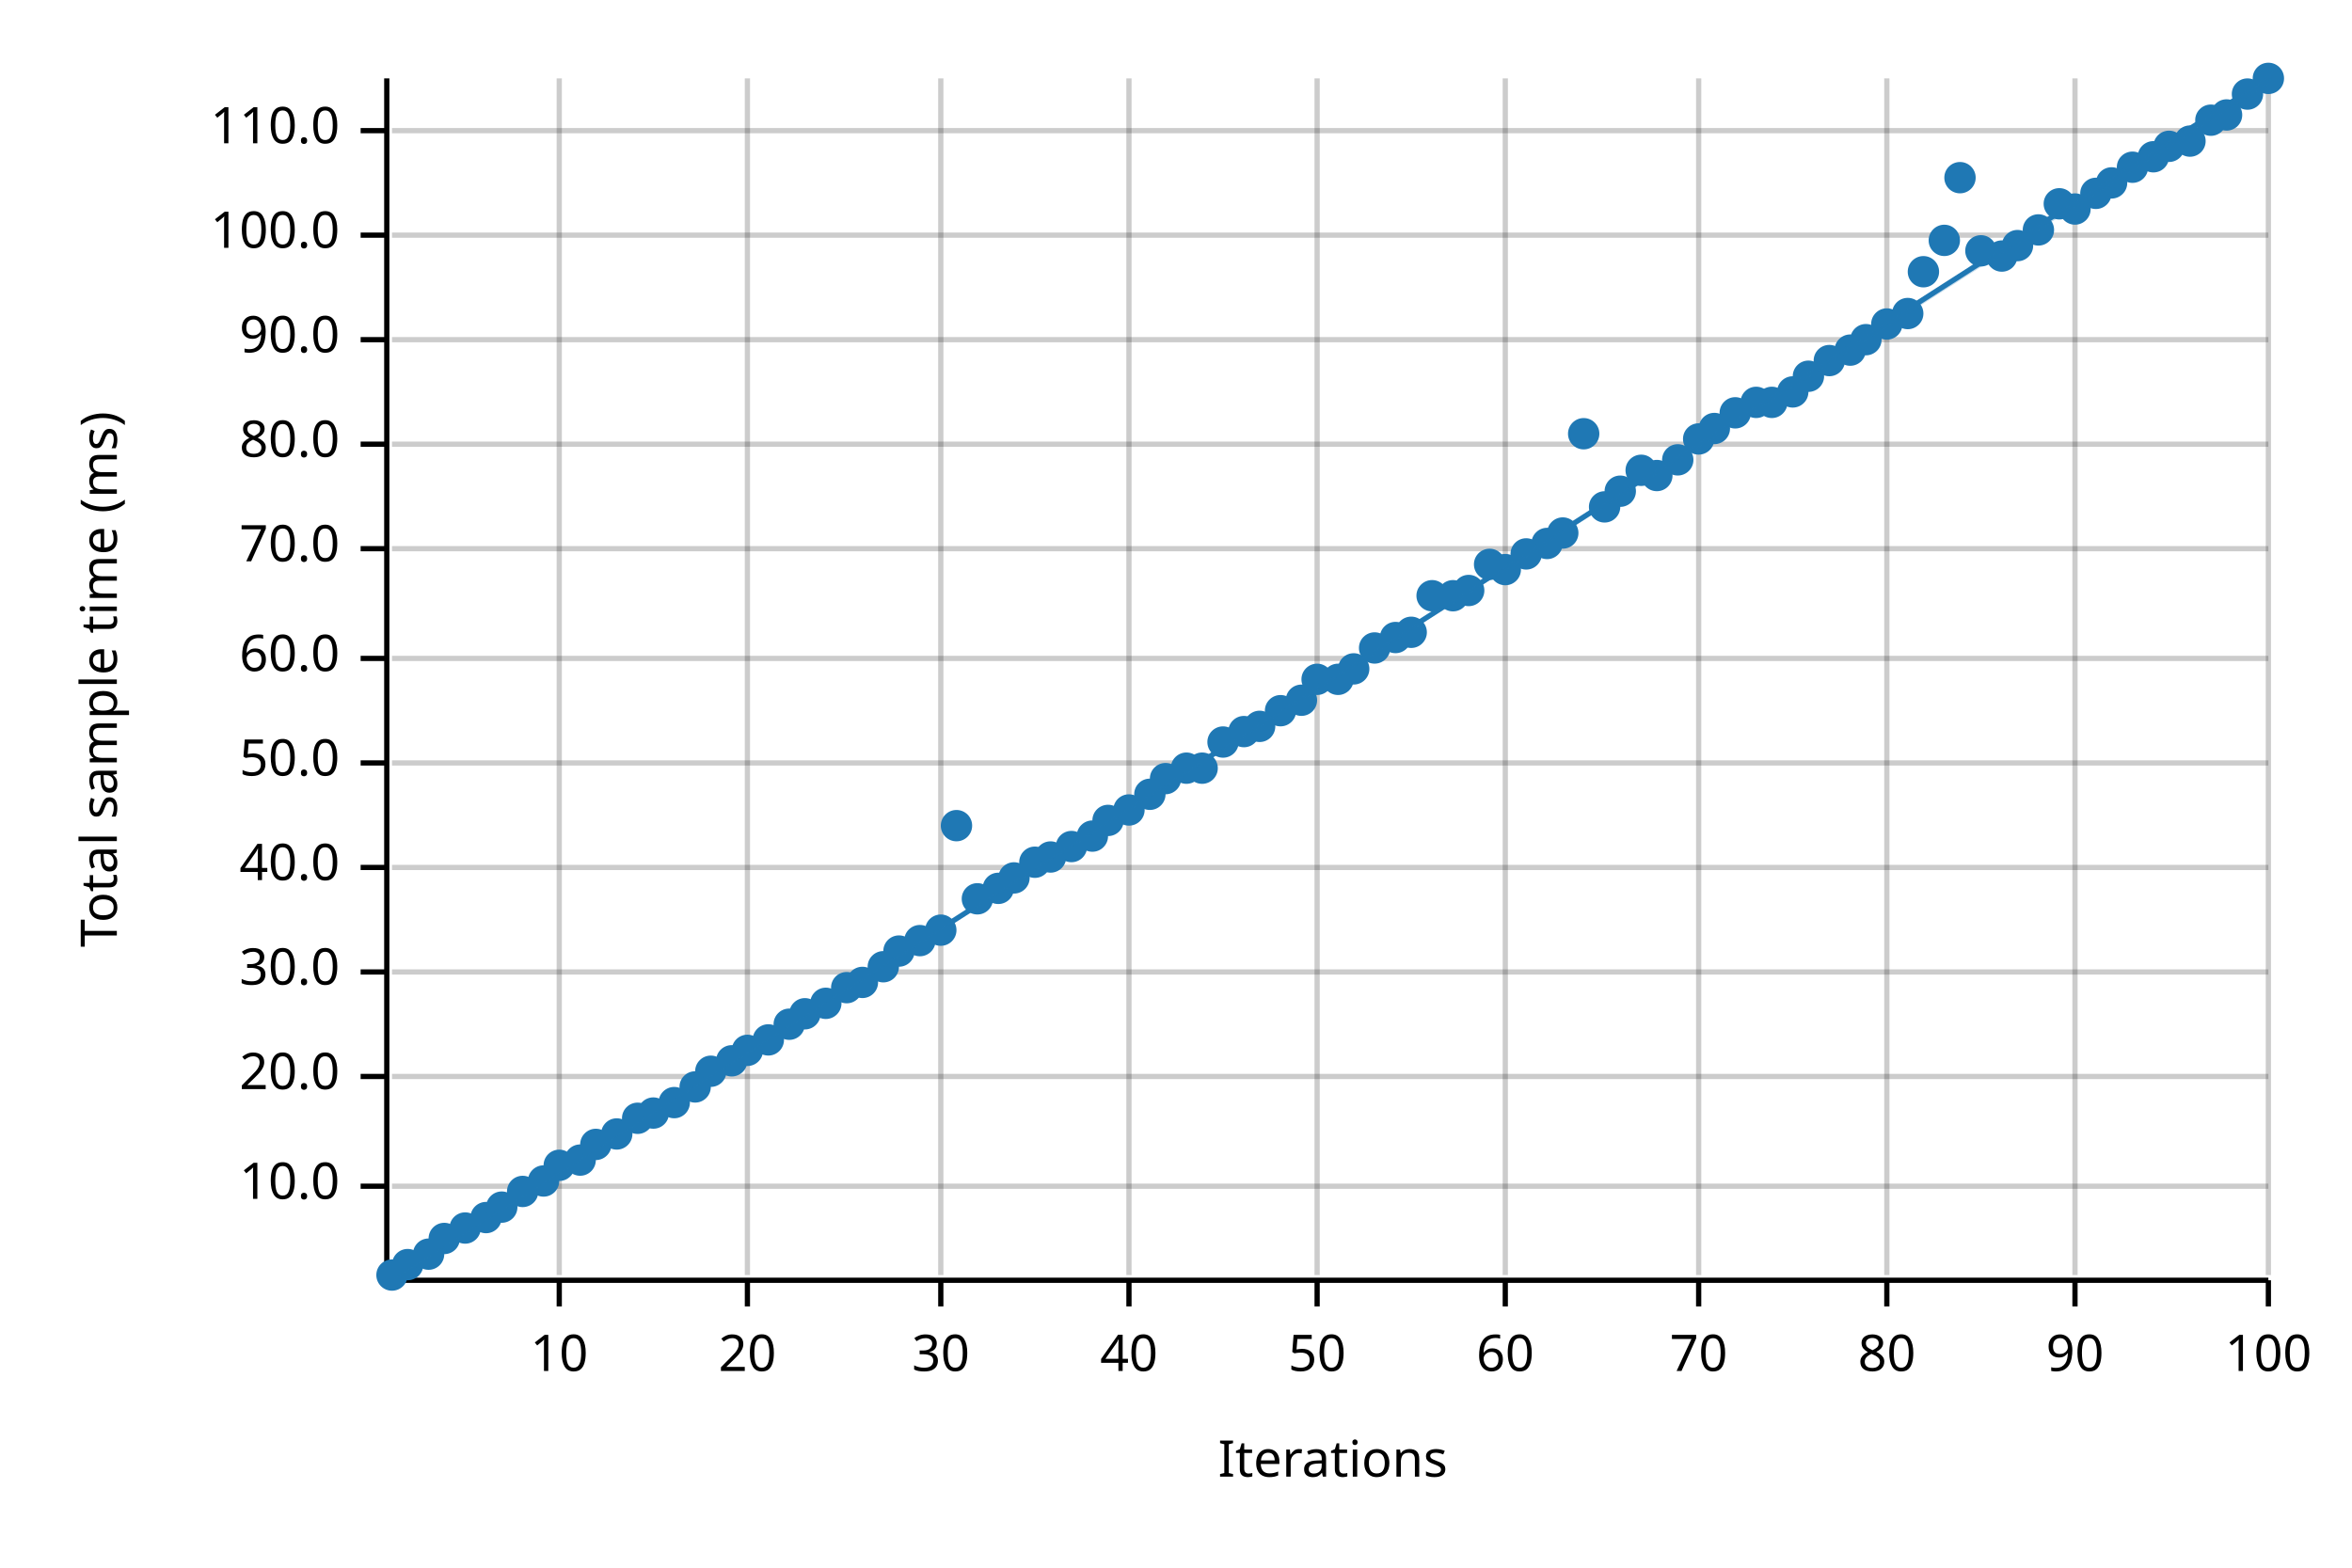
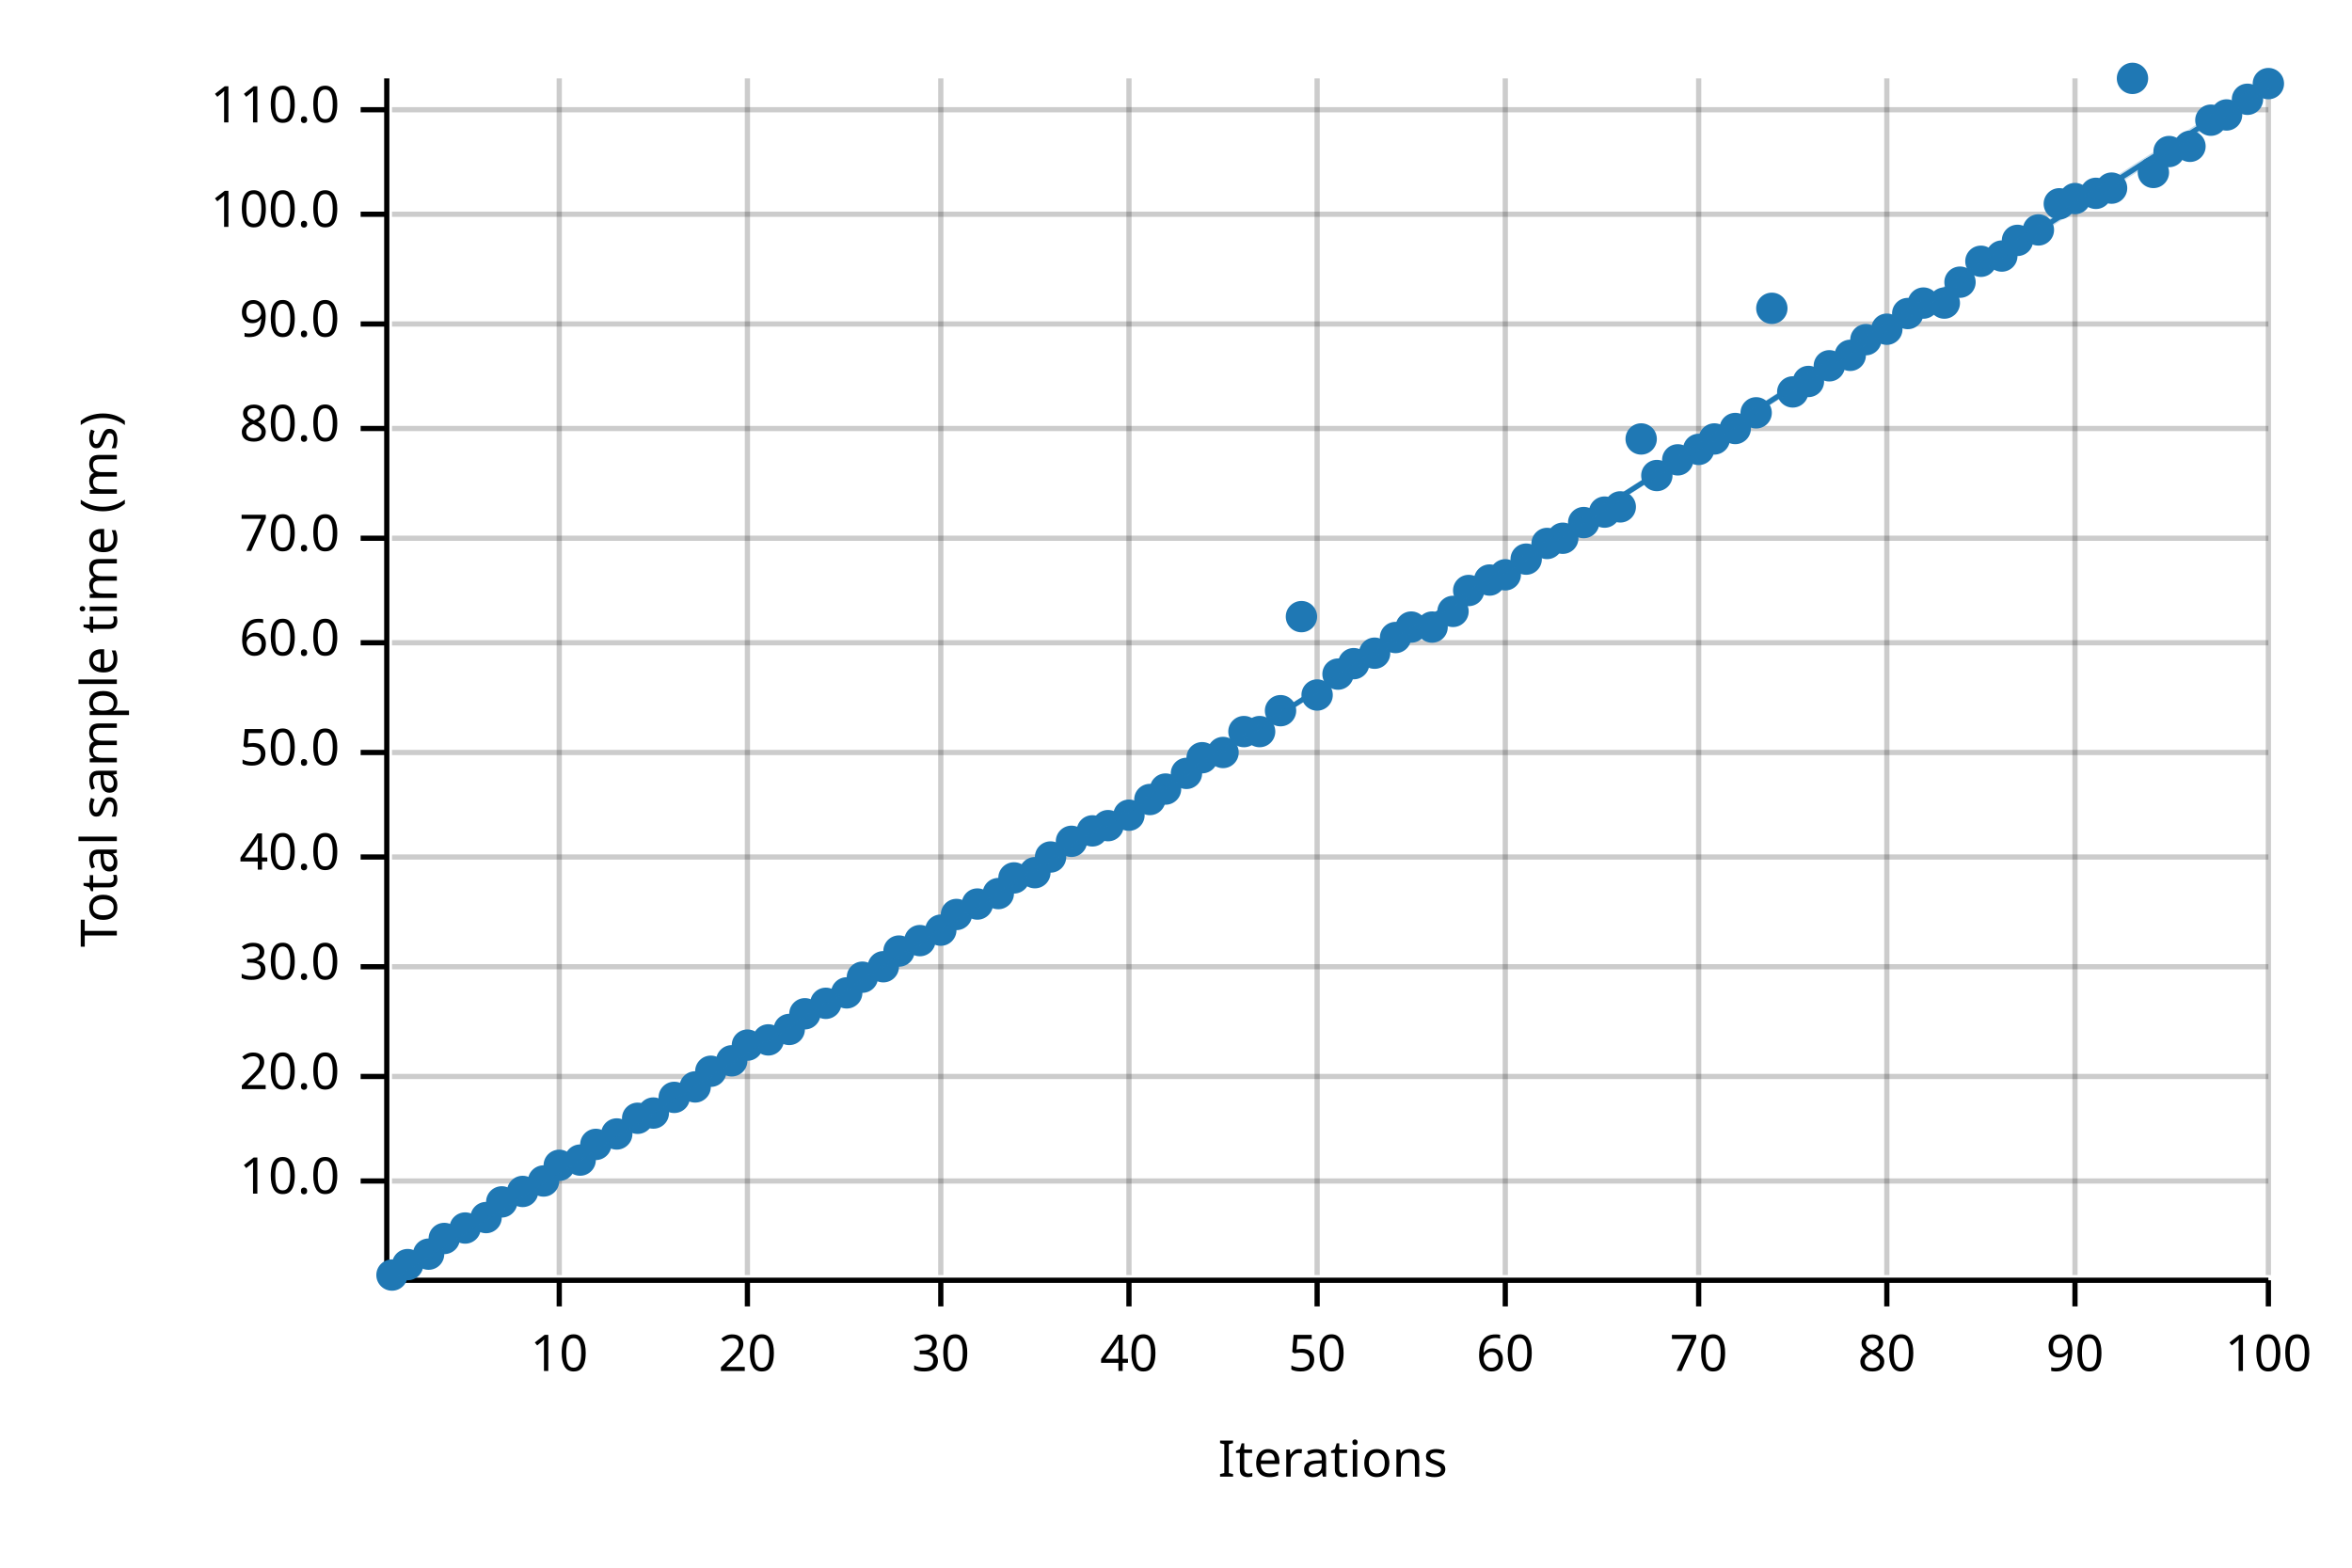
<svg xmlns="http://www.w3.org/2000/svg" width="450" height="300" viewBox="0 0 450 300">
  <text x="15" y="130" dy="0.76em" text-anchor="middle" font-family="sans-serif" font-size="9.677" opacity="1" fill="#000000" transform="rotate(270, 15, 130)">
Total sample time (ms)
</text>
  <text x="255" y="285" dy="-0.5ex" text-anchor="middle" font-family="sans-serif" font-size="9.677" opacity="1" fill="#000000">
Iterations
</text>
  <line opacity="0.2" stroke="#000000" stroke-width="1" x1="107" y1="244" x2="107" y2="15" />
  <line opacity="0.2" stroke="#000000" stroke-width="1" x1="143" y1="244" x2="143" y2="15" />
  <line opacity="0.2" stroke="#000000" stroke-width="1" x1="180" y1="244" x2="180" y2="15" />
  <line opacity="0.2" stroke="#000000" stroke-width="1" x1="216" y1="244" x2="216" y2="15" />
  <line opacity="0.2" stroke="#000000" stroke-width="1" x1="252" y1="244" x2="252" y2="15" />
  <line opacity="0.2" stroke="#000000" stroke-width="1" x1="288" y1="244" x2="288" y2="15" />
  <line opacity="0.2" stroke="#000000" stroke-width="1" x1="325" y1="244" x2="325" y2="15" />
  <line opacity="0.2" stroke="#000000" stroke-width="1" x1="361" y1="244" x2="361" y2="15" />
  <line opacity="0.2" stroke="#000000" stroke-width="1" x1="397" y1="244" x2="397" y2="15" />
  <line opacity="0.2" stroke="#000000" stroke-width="1" x1="434" y1="244" x2="434" y2="15" />
-   <line opacity="0.2" stroke="#000000" stroke-width="1" x1="75" y1="227" x2="434" y2="227" />
+   <line opacity="0.2" stroke="#000000" stroke-width="1" x1="75" y1="226" x2="434" y2="226" />
  <line opacity="0.2" stroke="#000000" stroke-width="1" x1="75" y1="206" x2="434" y2="206" />
-   <line opacity="0.2" stroke="#000000" stroke-width="1" x1="75" y1="186" x2="434" y2="186" />
-   <line opacity="0.2" stroke="#000000" stroke-width="1" x1="75" y1="166" x2="434" y2="166" />
-   <line opacity="0.2" stroke="#000000" stroke-width="1" x1="75" y1="146" x2="434" y2="146" />
-   <line opacity="0.2" stroke="#000000" stroke-width="1" x1="75" y1="126" x2="434" y2="126" />
-   <line opacity="0.2" stroke="#000000" stroke-width="1" x1="75" y1="105" x2="434" y2="105" />
-   <line opacity="0.2" stroke="#000000" stroke-width="1" x1="75" y1="85" x2="434" y2="85" />
-   <line opacity="0.2" stroke="#000000" stroke-width="1" x1="75" y1="65" x2="434" y2="65" />
-   <line opacity="0.2" stroke="#000000" stroke-width="1" x1="75" y1="45" x2="434" y2="45" />
-   <line opacity="0.2" stroke="#000000" stroke-width="1" x1="75" y1="25" x2="434" y2="25" />
+   <line opacity="0.2" stroke="#000000" stroke-width="1" x1="75" y1="185" x2="434" y2="185" />
+   <line opacity="0.2" stroke="#000000" stroke-width="1" x1="75" y1="164" x2="434" y2="164" />
+   <line opacity="0.2" stroke="#000000" stroke-width="1" x1="75" y1="144" x2="434" y2="144" />
+   <line opacity="0.2" stroke="#000000" stroke-width="1" x1="75" y1="123" x2="434" y2="123" />
+   <line opacity="0.2" stroke="#000000" stroke-width="1" x1="75" y1="103" x2="434" y2="103" />
+   <line opacity="0.2" stroke="#000000" stroke-width="1" x1="75" y1="82" x2="434" y2="82" />
+   <line opacity="0.2" stroke="#000000" stroke-width="1" x1="75" y1="62" x2="434" y2="62" />
+   <line opacity="0.2" stroke="#000000" stroke-width="1" x1="75" y1="41" x2="434" y2="41" />
+   <line opacity="0.2" stroke="#000000" stroke-width="1" x1="75" y1="21" x2="434" y2="21" />
  <polyline fill="none" opacity="1" stroke="#000000" stroke-width="1" points="74,15 74,244 " />
-   <text x="65" y="227" dy="0.5ex" text-anchor="end" font-family="sans-serif" font-size="9.677" opacity="1" fill="#000000">
+   <text x="65" y="226" dy="0.5ex" text-anchor="end" font-family="sans-serif" font-size="9.677" opacity="1" fill="#000000">
10.0
</text>
-   <polyline fill="none" opacity="1" stroke="#000000" stroke-width="1" points="69,227 74,227 " />
+   <polyline fill="none" opacity="1" stroke="#000000" stroke-width="1" points="69,226 74,226 " />
  <text x="65" y="206" dy="0.5ex" text-anchor="end" font-family="sans-serif" font-size="9.677" opacity="1" fill="#000000">
20.0
</text>
  <polyline fill="none" opacity="1" stroke="#000000" stroke-width="1" points="69,206 74,206 " />
-   <text x="65" y="186" dy="0.5ex" text-anchor="end" font-family="sans-serif" font-size="9.677" opacity="1" fill="#000000">
+   <text x="65" y="185" dy="0.5ex" text-anchor="end" font-family="sans-serif" font-size="9.677" opacity="1" fill="#000000">
30.0
</text>
-   <polyline fill="none" opacity="1" stroke="#000000" stroke-width="1" points="69,186 74,186 " />
-   <text x="65" y="166" dy="0.5ex" text-anchor="end" font-family="sans-serif" font-size="9.677" opacity="1" fill="#000000">
+   <polyline fill="none" opacity="1" stroke="#000000" stroke-width="1" points="69,185 74,185 " />
+   <text x="65" y="164" dy="0.5ex" text-anchor="end" font-family="sans-serif" font-size="9.677" opacity="1" fill="#000000">
40.0
</text>
-   <polyline fill="none" opacity="1" stroke="#000000" stroke-width="1" points="69,166 74,166 " />
-   <text x="65" y="146" dy="0.5ex" text-anchor="end" font-family="sans-serif" font-size="9.677" opacity="1" fill="#000000">
+   <polyline fill="none" opacity="1" stroke="#000000" stroke-width="1" points="69,164 74,164 " />
+   <text x="65" y="144" dy="0.5ex" text-anchor="end" font-family="sans-serif" font-size="9.677" opacity="1" fill="#000000">
50.0
</text>
-   <polyline fill="none" opacity="1" stroke="#000000" stroke-width="1" points="69,146 74,146 " />
-   <text x="65" y="126" dy="0.5ex" text-anchor="end" font-family="sans-serif" font-size="9.677" opacity="1" fill="#000000">
+   <polyline fill="none" opacity="1" stroke="#000000" stroke-width="1" points="69,144 74,144 " />
+   <text x="65" y="123" dy="0.5ex" text-anchor="end" font-family="sans-serif" font-size="9.677" opacity="1" fill="#000000">
60.0
</text>
-   <polyline fill="none" opacity="1" stroke="#000000" stroke-width="1" points="69,126 74,126 " />
-   <text x="65" y="105" dy="0.5ex" text-anchor="end" font-family="sans-serif" font-size="9.677" opacity="1" fill="#000000">
+   <polyline fill="none" opacity="1" stroke="#000000" stroke-width="1" points="69,123 74,123 " />
+   <text x="65" y="103" dy="0.5ex" text-anchor="end" font-family="sans-serif" font-size="9.677" opacity="1" fill="#000000">
70.0
</text>
-   <polyline fill="none" opacity="1" stroke="#000000" stroke-width="1" points="69,105 74,105 " />
-   <text x="65" y="85" dy="0.5ex" text-anchor="end" font-family="sans-serif" font-size="9.677" opacity="1" fill="#000000">
+   <polyline fill="none" opacity="1" stroke="#000000" stroke-width="1" points="69,103 74,103 " />
+   <text x="65" y="82" dy="0.5ex" text-anchor="end" font-family="sans-serif" font-size="9.677" opacity="1" fill="#000000">
80.0
</text>
-   <polyline fill="none" opacity="1" stroke="#000000" stroke-width="1" points="69,85 74,85 " />
-   <text x="65" y="65" dy="0.5ex" text-anchor="end" font-family="sans-serif" font-size="9.677" opacity="1" fill="#000000">
+   <polyline fill="none" opacity="1" stroke="#000000" stroke-width="1" points="69,82 74,82 " />
+   <text x="65" y="62" dy="0.5ex" text-anchor="end" font-family="sans-serif" font-size="9.677" opacity="1" fill="#000000">
90.0
</text>
-   <polyline fill="none" opacity="1" stroke="#000000" stroke-width="1" points="69,65 74,65 " />
-   <text x="65" y="45" dy="0.5ex" text-anchor="end" font-family="sans-serif" font-size="9.677" opacity="1" fill="#000000">
+   <polyline fill="none" opacity="1" stroke="#000000" stroke-width="1" points="69,62 74,62 " />
+   <text x="65" y="41" dy="0.5ex" text-anchor="end" font-family="sans-serif" font-size="9.677" opacity="1" fill="#000000">
100.0
</text>
-   <polyline fill="none" opacity="1" stroke="#000000" stroke-width="1" points="69,45 74,45 " />
-   <text x="65" y="25" dy="0.5ex" text-anchor="end" font-family="sans-serif" font-size="9.677" opacity="1" fill="#000000">
+   <polyline fill="none" opacity="1" stroke="#000000" stroke-width="1" points="69,41 74,41 " />
+   <text x="65" y="21" dy="0.5ex" text-anchor="end" font-family="sans-serif" font-size="9.677" opacity="1" fill="#000000">
110.0
</text>
-   <polyline fill="none" opacity="1" stroke="#000000" stroke-width="1" points="69,25 74,25 " />
+   <polyline fill="none" opacity="1" stroke="#000000" stroke-width="1" points="69,21 74,21 " />
  <polyline fill="none" opacity="1" stroke="#000000" stroke-width="1" points="75,245 434,245 " />
  <text x="107" y="255" dy="0.76em" text-anchor="middle" font-family="sans-serif" font-size="9.677" opacity="1" fill="#000000">
10
</text>
  <polyline fill="none" opacity="1" stroke="#000000" stroke-width="1" points="107,245 107,250 " />
  <text x="143" y="255" dy="0.76em" text-anchor="middle" font-family="sans-serif" font-size="9.677" opacity="1" fill="#000000">
20
</text>
  <polyline fill="none" opacity="1" stroke="#000000" stroke-width="1" points="143,245 143,250 " />
  <text x="180" y="255" dy="0.76em" text-anchor="middle" font-family="sans-serif" font-size="9.677" opacity="1" fill="#000000">
30
</text>
  <polyline fill="none" opacity="1" stroke="#000000" stroke-width="1" points="180,245 180,250 " />
  <text x="216" y="255" dy="0.76em" text-anchor="middle" font-family="sans-serif" font-size="9.677" opacity="1" fill="#000000">
40
</text>
  <polyline fill="none" opacity="1" stroke="#000000" stroke-width="1" points="216,245 216,250 " />
  <text x="252" y="255" dy="0.76em" text-anchor="middle" font-family="sans-serif" font-size="9.677" opacity="1" fill="#000000">
50
</text>
  <polyline fill="none" opacity="1" stroke="#000000" stroke-width="1" points="252,245 252,250 " />
  <text x="288" y="255" dy="0.76em" text-anchor="middle" font-family="sans-serif" font-size="9.677" opacity="1" fill="#000000">
60
</text>
  <polyline fill="none" opacity="1" stroke="#000000" stroke-width="1" points="288,245 288,250 " />
  <text x="325" y="255" dy="0.76em" text-anchor="middle" font-family="sans-serif" font-size="9.677" opacity="1" fill="#000000">
70
</text>
  <polyline fill="none" opacity="1" stroke="#000000" stroke-width="1" points="325,245 325,250 " />
  <text x="361" y="255" dy="0.76em" text-anchor="middle" font-family="sans-serif" font-size="9.677" opacity="1" fill="#000000">
80
</text>
  <polyline fill="none" opacity="1" stroke="#000000" stroke-width="1" points="361,245 361,250 " />
  <text x="397" y="255" dy="0.76em" text-anchor="middle" font-family="sans-serif" font-size="9.677" opacity="1" fill="#000000">
90
</text>
  <polyline fill="none" opacity="1" stroke="#000000" stroke-width="1" points="397,245 397,250 " />
  <text x="434" y="255" dy="0.76em" text-anchor="middle" font-family="sans-serif" font-size="9.677" opacity="1" fill="#000000">
100
</text>
  <polyline fill="none" opacity="1" stroke="#000000" stroke-width="1" points="434,245 434,250 " />
  <circle cx="75" cy="244" r="3" opacity="1" fill="#1F78B4" stroke="none" stroke-width="1" />
  <circle cx="78" cy="242" r="3" opacity="1" fill="#1F78B4" stroke="none" stroke-width="1" />
  <circle cx="82" cy="240" r="3" opacity="1" fill="#1F78B4" stroke="none" stroke-width="1" />
  <circle cx="85" cy="237" r="3" opacity="1" fill="#1F78B4" stroke="none" stroke-width="1" />
  <circle cx="89" cy="235" r="3" opacity="1" fill="#1F78B4" stroke="none" stroke-width="1" />
  <circle cx="93" cy="233" r="3" opacity="1" fill="#1F78B4" stroke="none" stroke-width="1" />
-   <circle cx="96" cy="231" r="3" opacity="1" fill="#1F78B4" stroke="none" stroke-width="1" />
+   <circle cx="96" cy="230" r="3" opacity="1" fill="#1F78B4" stroke="none" stroke-width="1" />
  <circle cx="100" cy="228" r="3" opacity="1" fill="#1F78B4" stroke="none" stroke-width="1" />
  <circle cx="104" cy="226" r="3" opacity="1" fill="#1F78B4" stroke="none" stroke-width="1" />
  <circle cx="107" cy="223" r="3" opacity="1" fill="#1F78B4" stroke="none" stroke-width="1" />
  <circle cx="111" cy="222" r="3" opacity="1" fill="#1F78B4" stroke="none" stroke-width="1" />
  <circle cx="114" cy="219" r="3" opacity="1" fill="#1F78B4" stroke="none" stroke-width="1" />
  <circle cx="118" cy="217" r="3" opacity="1" fill="#1F78B4" stroke="none" stroke-width="1" />
  <circle cx="122" cy="214" r="3" opacity="1" fill="#1F78B4" stroke="none" stroke-width="1" />
  <circle cx="125" cy="213" r="3" opacity="1" fill="#1F78B4" stroke="none" stroke-width="1" />
-   <circle cx="129" cy="211" r="3" opacity="1" fill="#1F78B4" stroke="none" stroke-width="1" />
+   <circle cx="129" cy="210" r="3" opacity="1" fill="#1F78B4" stroke="none" stroke-width="1" />
  <circle cx="133" cy="208" r="3" opacity="1" fill="#1F78B4" stroke="none" stroke-width="1" />
  <circle cx="136" cy="205" r="3" opacity="1" fill="#1F78B4" stroke="none" stroke-width="1" />
  <circle cx="140" cy="203" r="3" opacity="1" fill="#1F78B4" stroke="none" stroke-width="1" />
-   <circle cx="143" cy="201" r="3" opacity="1" fill="#1F78B4" stroke="none" stroke-width="1" />
+   <circle cx="143" cy="200" r="3" opacity="1" fill="#1F78B4" stroke="none" stroke-width="1" />
  <circle cx="147" cy="199" r="3" opacity="1" fill="#1F78B4" stroke="none" stroke-width="1" />
-   <circle cx="151" cy="196" r="3" opacity="1" fill="#1F78B4" stroke="none" stroke-width="1" />
+   <circle cx="151" cy="197" r="3" opacity="1" fill="#1F78B4" stroke="none" stroke-width="1" />
  <circle cx="154" cy="194" r="3" opacity="1" fill="#1F78B4" stroke="none" stroke-width="1" />
  <circle cx="158" cy="192" r="3" opacity="1" fill="#1F78B4" stroke="none" stroke-width="1" />
-   <circle cx="162" cy="189" r="3" opacity="1" fill="#1F78B4" stroke="none" stroke-width="1" />
-   <circle cx="165" cy="188" r="3" opacity="1" fill="#1F78B4" stroke="none" stroke-width="1" />
+   <circle cx="162" cy="190" r="3" opacity="1" fill="#1F78B4" stroke="none" stroke-width="1" />
+   <circle cx="165" cy="187" r="3" opacity="1" fill="#1F78B4" stroke="none" stroke-width="1" />
  <circle cx="169" cy="185" r="3" opacity="1" fill="#1F78B4" stroke="none" stroke-width="1" />
  <circle cx="172" cy="182" r="3" opacity="1" fill="#1F78B4" stroke="none" stroke-width="1" />
  <circle cx="176" cy="180" r="3" opacity="1" fill="#1F78B4" stroke="none" stroke-width="1" />
  <circle cx="180" cy="178" r="3" opacity="1" fill="#1F78B4" stroke="none" stroke-width="1" />
-   <circle cx="183" cy="158" r="3" opacity="1" fill="#1F78B4" stroke="none" stroke-width="1" />
-   <circle cx="187" cy="172" r="3" opacity="1" fill="#1F78B4" stroke="none" stroke-width="1" />
-   <circle cx="191" cy="170" r="3" opacity="1" fill="#1F78B4" stroke="none" stroke-width="1" />
+   <circle cx="183" cy="175" r="3" opacity="1" fill="#1F78B4" stroke="none" stroke-width="1" />
+   <circle cx="187" cy="173" r="3" opacity="1" fill="#1F78B4" stroke="none" stroke-width="1" />
+   <circle cx="191" cy="171" r="3" opacity="1" fill="#1F78B4" stroke="none" stroke-width="1" />
  <circle cx="194" cy="168" r="3" opacity="1" fill="#1F78B4" stroke="none" stroke-width="1" />
-   <circle cx="198" cy="165" r="3" opacity="1" fill="#1F78B4" stroke="none" stroke-width="1" />
+   <circle cx="198" cy="167" r="3" opacity="1" fill="#1F78B4" stroke="none" stroke-width="1" />
  <circle cx="201" cy="164" r="3" opacity="1" fill="#1F78B4" stroke="none" stroke-width="1" />
-   <circle cx="205" cy="162" r="3" opacity="1" fill="#1F78B4" stroke="none" stroke-width="1" />
-   <circle cx="209" cy="160" r="3" opacity="1" fill="#1F78B4" stroke="none" stroke-width="1" />
-   <circle cx="212" cy="157" r="3" opacity="1" fill="#1F78B4" stroke="none" stroke-width="1" />
-   <circle cx="216" cy="155" r="3" opacity="1" fill="#1F78B4" stroke="none" stroke-width="1" />
-   <circle cx="220" cy="152" r="3" opacity="1" fill="#1F78B4" stroke="none" stroke-width="1" />
-   <circle cx="223" cy="149" r="3" opacity="1" fill="#1F78B4" stroke="none" stroke-width="1" />
-   <circle cx="227" cy="147" r="3" opacity="1" fill="#1F78B4" stroke="none" stroke-width="1" />
-   <circle cx="230" cy="147" r="3" opacity="1" fill="#1F78B4" stroke="none" stroke-width="1" />
-   <circle cx="234" cy="142" r="3" opacity="1" fill="#1F78B4" stroke="none" stroke-width="1" />
+   <circle cx="205" cy="161" r="3" opacity="1" fill="#1F78B4" stroke="none" stroke-width="1" />
+   <circle cx="209" cy="159" r="3" opacity="1" fill="#1F78B4" stroke="none" stroke-width="1" />
+   <circle cx="212" cy="158" r="3" opacity="1" fill="#1F78B4" stroke="none" stroke-width="1" />
+   <circle cx="216" cy="156" r="3" opacity="1" fill="#1F78B4" stroke="none" stroke-width="1" />
+   <circle cx="220" cy="153" r="3" opacity="1" fill="#1F78B4" stroke="none" stroke-width="1" />
+   <circle cx="223" cy="151" r="3" opacity="1" fill="#1F78B4" stroke="none" stroke-width="1" />
+   <circle cx="227" cy="148" r="3" opacity="1" fill="#1F78B4" stroke="none" stroke-width="1" />
+   <circle cx="230" cy="145" r="3" opacity="1" fill="#1F78B4" stroke="none" stroke-width="1" />
+   <circle cx="234" cy="144" r="3" opacity="1" fill="#1F78B4" stroke="none" stroke-width="1" />
  <circle cx="238" cy="140" r="3" opacity="1" fill="#1F78B4" stroke="none" stroke-width="1" />
-   <circle cx="241" cy="139" r="3" opacity="1" fill="#1F78B4" stroke="none" stroke-width="1" />
+   <circle cx="241" cy="140" r="3" opacity="1" fill="#1F78B4" stroke="none" stroke-width="1" />
  <circle cx="245" cy="136" r="3" opacity="1" fill="#1F78B4" stroke="none" stroke-width="1" />
-   <circle cx="249" cy="134" r="3" opacity="1" fill="#1F78B4" stroke="none" stroke-width="1" />
-   <circle cx="252" cy="130" r="3" opacity="1" fill="#1F78B4" stroke="none" stroke-width="1" />
-   <circle cx="256" cy="130" r="3" opacity="1" fill="#1F78B4" stroke="none" stroke-width="1" />
-   <circle cx="259" cy="128" r="3" opacity="1" fill="#1F78B4" stroke="none" stroke-width="1" />
-   <circle cx="263" cy="124" r="3" opacity="1" fill="#1F78B4" stroke="none" stroke-width="1" />
+   <circle cx="249" cy="118" r="3" opacity="1" fill="#1F78B4" stroke="none" stroke-width="1" />
+   <circle cx="252" cy="133" r="3" opacity="1" fill="#1F78B4" stroke="none" stroke-width="1" />
+   <circle cx="256" cy="129" r="3" opacity="1" fill="#1F78B4" stroke="none" stroke-width="1" />
+   <circle cx="259" cy="127" r="3" opacity="1" fill="#1F78B4" stroke="none" stroke-width="1" />
+   <circle cx="263" cy="125" r="3" opacity="1" fill="#1F78B4" stroke="none" stroke-width="1" />
  <circle cx="267" cy="122" r="3" opacity="1" fill="#1F78B4" stroke="none" stroke-width="1" />
-   <circle cx="270" cy="121" r="3" opacity="1" fill="#1F78B4" stroke="none" stroke-width="1" />
-   <circle cx="274" cy="114" r="3" opacity="1" fill="#1F78B4" stroke="none" stroke-width="1" />
-   <circle cx="278" cy="114" r="3" opacity="1" fill="#1F78B4" stroke="none" stroke-width="1" />
+   <circle cx="270" cy="120" r="3" opacity="1" fill="#1F78B4" stroke="none" stroke-width="1" />
+   <circle cx="274" cy="120" r="3" opacity="1" fill="#1F78B4" stroke="none" stroke-width="1" />
+   <circle cx="278" cy="117" r="3" opacity="1" fill="#1F78B4" stroke="none" stroke-width="1" />
  <circle cx="281" cy="113" r="3" opacity="1" fill="#1F78B4" stroke="none" stroke-width="1" />
-   <circle cx="285" cy="108" r="3" opacity="1" fill="#1F78B4" stroke="none" stroke-width="1" />
-   <circle cx="288" cy="109" r="3" opacity="1" fill="#1F78B4" stroke="none" stroke-width="1" />
-   <circle cx="292" cy="106" r="3" opacity="1" fill="#1F78B4" stroke="none" stroke-width="1" />
+   <circle cx="285" cy="111" r="3" opacity="1" fill="#1F78B4" stroke="none" stroke-width="1" />
+   <circle cx="288" cy="110" r="3" opacity="1" fill="#1F78B4" stroke="none" stroke-width="1" />
+   <circle cx="292" cy="107" r="3" opacity="1" fill="#1F78B4" stroke="none" stroke-width="1" />
  <circle cx="296" cy="104" r="3" opacity="1" fill="#1F78B4" stroke="none" stroke-width="1" />
-   <circle cx="299" cy="102" r="3" opacity="1" fill="#1F78B4" stroke="none" stroke-width="1" />
-   <circle cx="303" cy="83" r="3" opacity="1" fill="#1F78B4" stroke="none" stroke-width="1" />
-   <circle cx="307" cy="97" r="3" opacity="1" fill="#1F78B4" stroke="none" stroke-width="1" />
-   <circle cx="310" cy="94" r="3" opacity="1" fill="#1F78B4" stroke="none" stroke-width="1" />
-   <circle cx="314" cy="90" r="3" opacity="1" fill="#1F78B4" stroke="none" stroke-width="1" />
+   <circle cx="299" cy="103" r="3" opacity="1" fill="#1F78B4" stroke="none" stroke-width="1" />
+   <circle cx="303" cy="100" r="3" opacity="1" fill="#1F78B4" stroke="none" stroke-width="1" />
+   <circle cx="307" cy="98" r="3" opacity="1" fill="#1F78B4" stroke="none" stroke-width="1" />
+   <circle cx="310" cy="97" r="3" opacity="1" fill="#1F78B4" stroke="none" stroke-width="1" />
+   <circle cx="314" cy="84" r="3" opacity="1" fill="#1F78B4" stroke="none" stroke-width="1" />
  <circle cx="317" cy="91" r="3" opacity="1" fill="#1F78B4" stroke="none" stroke-width="1" />
  <circle cx="321" cy="88" r="3" opacity="1" fill="#1F78B4" stroke="none" stroke-width="1" />
-   <circle cx="325" cy="84" r="3" opacity="1" fill="#1F78B4" stroke="none" stroke-width="1" />
-   <circle cx="328" cy="82" r="3" opacity="1" fill="#1F78B4" stroke="none" stroke-width="1" />
-   <circle cx="332" cy="79" r="3" opacity="1" fill="#1F78B4" stroke="none" stroke-width="1" />
-   <circle cx="336" cy="77" r="3" opacity="1" fill="#1F78B4" stroke="none" stroke-width="1" />
-   <circle cx="339" cy="77" r="3" opacity="1" fill="#1F78B4" stroke="none" stroke-width="1" />
+   <circle cx="325" cy="86" r="3" opacity="1" fill="#1F78B4" stroke="none" stroke-width="1" />
+   <circle cx="328" cy="84" r="3" opacity="1" fill="#1F78B4" stroke="none" stroke-width="1" />
+   <circle cx="332" cy="82" r="3" opacity="1" fill="#1F78B4" stroke="none" stroke-width="1" />
+   <circle cx="336" cy="79" r="3" opacity="1" fill="#1F78B4" stroke="none" stroke-width="1" />
+   <circle cx="339" cy="59" r="3" opacity="1" fill="#1F78B4" stroke="none" stroke-width="1" />
  <circle cx="343" cy="75" r="3" opacity="1" fill="#1F78B4" stroke="none" stroke-width="1" />
-   <circle cx="346" cy="72" r="3" opacity="1" fill="#1F78B4" stroke="none" stroke-width="1" />
-   <circle cx="350" cy="69" r="3" opacity="1" fill="#1F78B4" stroke="none" stroke-width="1" />
-   <circle cx="354" cy="67" r="3" opacity="1" fill="#1F78B4" stroke="none" stroke-width="1" />
+   <circle cx="346" cy="73" r="3" opacity="1" fill="#1F78B4" stroke="none" stroke-width="1" />
+   <circle cx="350" cy="70" r="3" opacity="1" fill="#1F78B4" stroke="none" stroke-width="1" />
+   <circle cx="354" cy="68" r="3" opacity="1" fill="#1F78B4" stroke="none" stroke-width="1" />
  <circle cx="357" cy="65" r="3" opacity="1" fill="#1F78B4" stroke="none" stroke-width="1" />
-   <circle cx="361" cy="62" r="3" opacity="1" fill="#1F78B4" stroke="none" stroke-width="1" />
+   <circle cx="361" cy="63" r="3" opacity="1" fill="#1F78B4" stroke="none" stroke-width="1" />
  <circle cx="365" cy="60" r="3" opacity="1" fill="#1F78B4" stroke="none" stroke-width="1" />
-   <circle cx="368" cy="52" r="3" opacity="1" fill="#1F78B4" stroke="none" stroke-width="1" />
-   <circle cx="372" cy="46" r="3" opacity="1" fill="#1F78B4" stroke="none" stroke-width="1" />
-   <circle cx="375" cy="34" r="3" opacity="1" fill="#1F78B4" stroke="none" stroke-width="1" />
-   <circle cx="379" cy="48" r="3" opacity="1" fill="#1F78B4" stroke="none" stroke-width="1" />
+   <circle cx="368" cy="58" r="3" opacity="1" fill="#1F78B4" stroke="none" stroke-width="1" />
+   <circle cx="372" cy="58" r="3" opacity="1" fill="#1F78B4" stroke="none" stroke-width="1" />
+   <circle cx="375" cy="54" r="3" opacity="1" fill="#1F78B4" stroke="none" stroke-width="1" />
+   <circle cx="379" cy="50" r="3" opacity="1" fill="#1F78B4" stroke="none" stroke-width="1" />
  <circle cx="383" cy="49" r="3" opacity="1" fill="#1F78B4" stroke="none" stroke-width="1" />
-   <circle cx="386" cy="47" r="3" opacity="1" fill="#1F78B4" stroke="none" stroke-width="1" />
+   <circle cx="386" cy="46" r="3" opacity="1" fill="#1F78B4" stroke="none" stroke-width="1" />
  <circle cx="390" cy="44" r="3" opacity="1" fill="#1F78B4" stroke="none" stroke-width="1" />
  <circle cx="394" cy="39" r="3" opacity="1" fill="#1F78B4" stroke="none" stroke-width="1" />
-   <circle cx="397" cy="40" r="3" opacity="1" fill="#1F78B4" stroke="none" stroke-width="1" />
+   <circle cx="397" cy="38" r="3" opacity="1" fill="#1F78B4" stroke="none" stroke-width="1" />
  <circle cx="401" cy="37" r="3" opacity="1" fill="#1F78B4" stroke="none" stroke-width="1" />
-   <circle cx="404" cy="35" r="3" opacity="1" fill="#1F78B4" stroke="none" stroke-width="1" />
-   <circle cx="408" cy="32" r="3" opacity="1" fill="#1F78B4" stroke="none" stroke-width="1" />
-   <circle cx="412" cy="30" r="3" opacity="1" fill="#1F78B4" stroke="none" stroke-width="1" />
-   <circle cx="415" cy="28" r="3" opacity="1" fill="#1F78B4" stroke="none" stroke-width="1" />
-   <circle cx="419" cy="27" r="3" opacity="1" fill="#1F78B4" stroke="none" stroke-width="1" />
+   <circle cx="404" cy="36" r="3" opacity="1" fill="#1F78B4" stroke="none" stroke-width="1" />
+   <circle cx="408" cy="15" r="3" opacity="1" fill="#1F78B4" stroke="none" stroke-width="1" />
+   <circle cx="412" cy="33" r="3" opacity="1" fill="#1F78B4" stroke="none" stroke-width="1" />
+   <circle cx="415" cy="29" r="3" opacity="1" fill="#1F78B4" stroke="none" stroke-width="1" />
+   <circle cx="419" cy="28" r="3" opacity="1" fill="#1F78B4" stroke="none" stroke-width="1" />
  <circle cx="423" cy="23" r="3" opacity="1" fill="#1F78B4" stroke="none" stroke-width="1" />
  <circle cx="426" cy="22" r="3" opacity="1" fill="#1F78B4" stroke="none" stroke-width="1" />
-   <circle cx="430" cy="18" r="3" opacity="1" fill="#1F78B4" stroke="none" stroke-width="1" />
-   <circle cx="434" cy="15" r="3" opacity="1" fill="#1F78B4" stroke="none" stroke-width="1" />
-   <polyline fill="none" opacity="1" stroke="#1F78B4" stroke-width="1" points="75,245 434,15 " />
-   <polygon opacity="0.25" fill="#1F78B4" points="75,245 434,16 434,15 " />
+   <circle cx="430" cy="19" r="3" opacity="1" fill="#1F78B4" stroke="none" stroke-width="1" />
+   <circle cx="434" cy="16" r="3" opacity="1" fill="#1F78B4" stroke="none" stroke-width="1" />
+   <polyline fill="none" opacity="1" stroke="#1F78B4" stroke-width="1" points="75,245 434,16 " />
+   <polygon opacity="0.25" fill="#1F78B4" points="75,245 434,17 434,15 " />
</svg>
